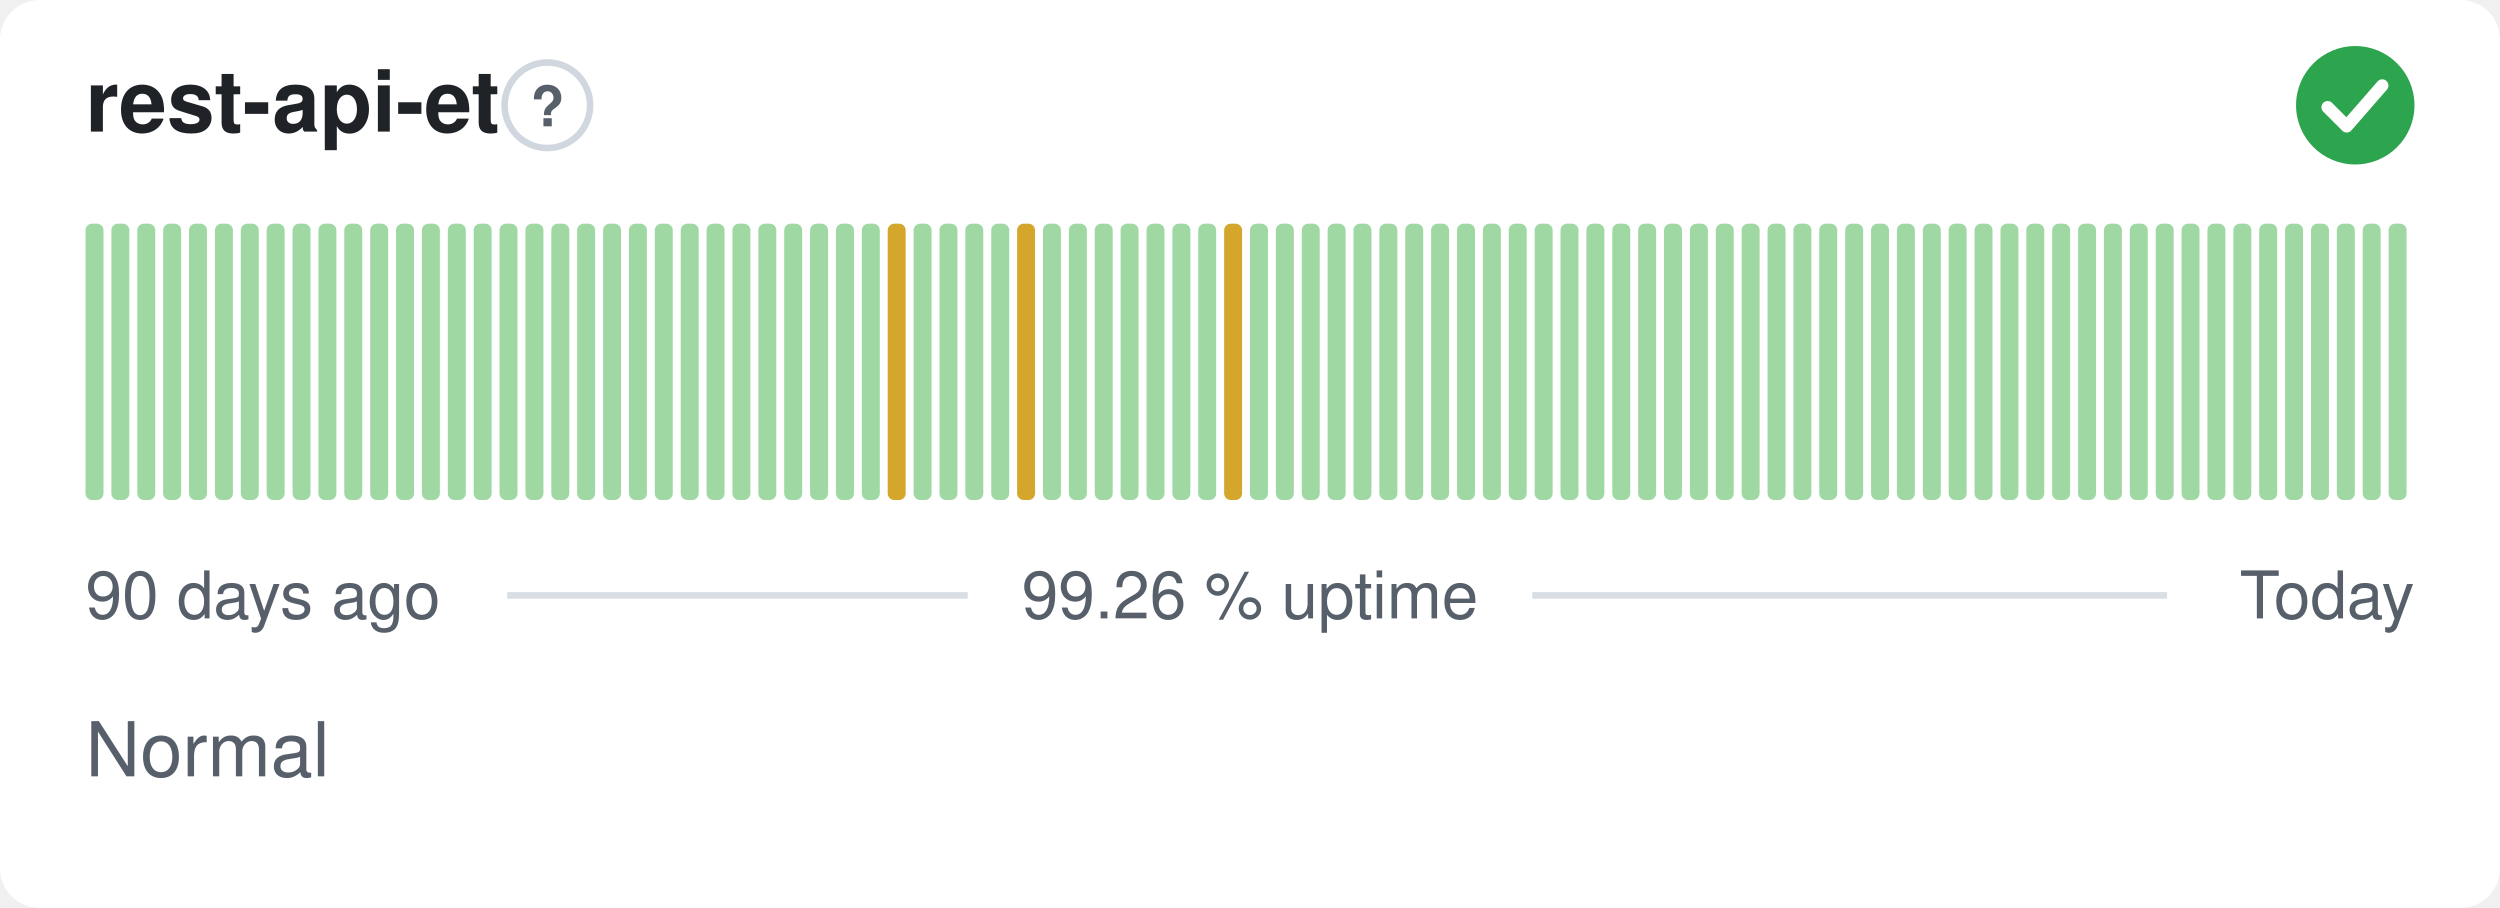
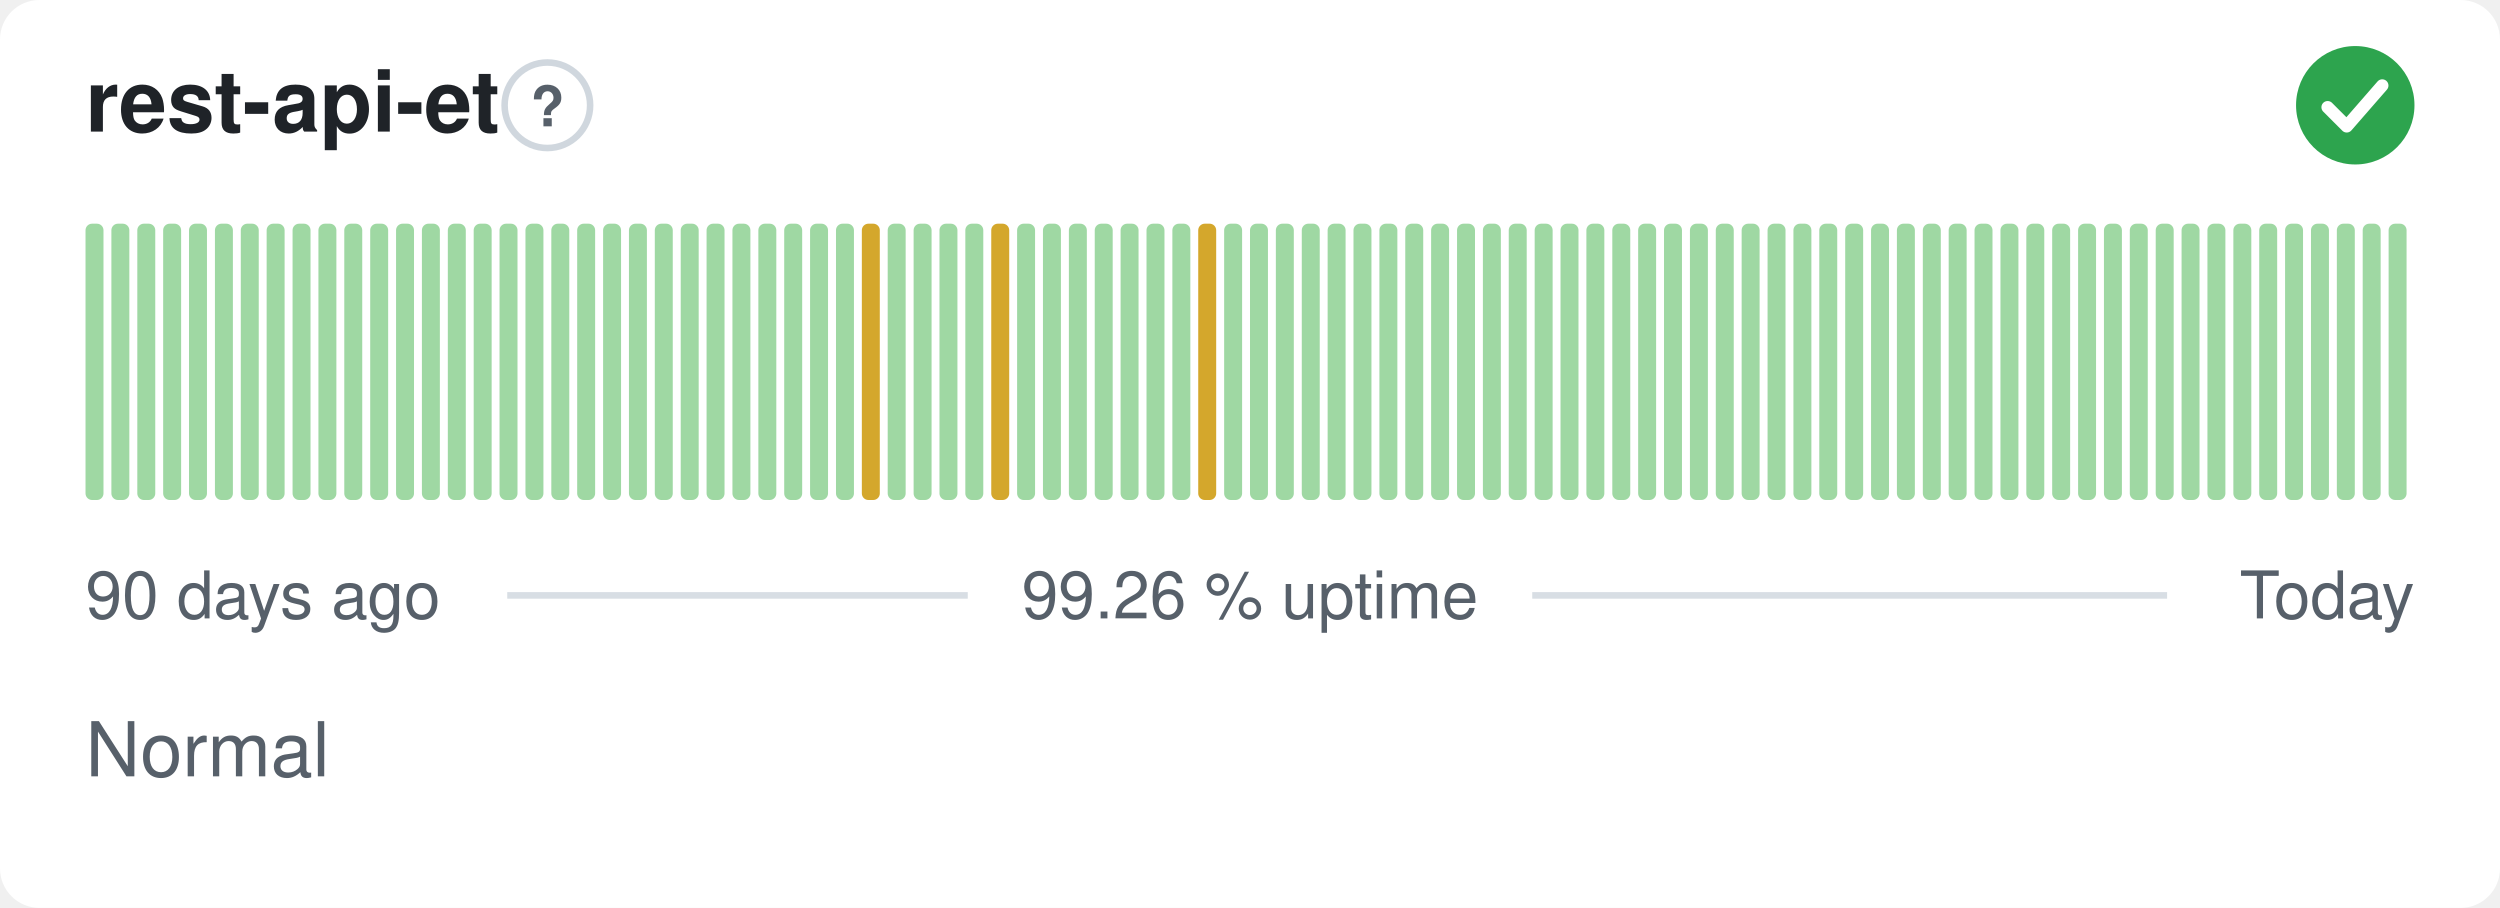
<svg xmlns="http://www.w3.org/2000/svg" width="380" height="138" viewBox="0 0 380 138" role="img" aria-label="rest-api-et: Normal, 99.26 % uptime over the last 90 days" font-family="-apple-system,BlinkMacSystemFont,'Segoe UI',Helvetica,Arial,sans-serif">
  <style>
    @media (prefers-color-scheme: dark) {
      .bg { fill: #0d1117 }
      .title { fill: #e6edf3 }
      .muted { fill: #8b949e }
      .hint { stroke: #30363d }
      .rule { stroke: #30363d }
      .nodata { fill: #21262d }
    }
  </style>
  <rect class="bg" width="380" height="138" rx="6" fill="#ffffff" />
  <text class="title" x="13" y="20" font-size="13" font-weight="600" fill="#1f2328">rest-api-et</text>
  <circle class="hint" cx="83.2" cy="16" r="6.5" fill="none" stroke="#d0d7de" stroke-width="1" />
  <text class="muted" x="83.2" y="19.2" text-anchor="middle" font-size="8.5" font-weight="700" fill="#57606a">?</text>
  <circle cx="358" cy="16" r="9" fill="#2da44e" />
  <path d="M353.80 16.30l2.90 2.90 5.40 -6.20" fill="none" stroke="#fff" stroke-width="1.89" stroke-linecap="round" stroke-linejoin="round" />
  <rect x="13.00" y="34.00" width="2.73" height="42.00" rx="1" fill="#9fd8a3" />
  <rect x="16.93" y="34.00" width="2.73" height="42.00" rx="1" fill="#9fd8a3" />
  <rect x="20.87" y="34.00" width="2.73" height="42.00" rx="1" fill="#9fd8a3" />
  <rect x="24.80" y="34.00" width="2.73" height="42.00" rx="1" fill="#9fd8a3" />
  <rect x="28.73" y="34.00" width="2.73" height="42.00" rx="1" fill="#9fd8a3" />
  <rect x="32.67" y="34.00" width="2.73" height="42.00" rx="1" fill="#9fd8a3" />
  <rect x="36.60" y="34.00" width="2.73" height="42.00" rx="1" fill="#9fd8a3" />
  <rect x="40.53" y="34.00" width="2.73" height="42.00" rx="1" fill="#9fd8a3" />
  <rect x="44.47" y="34.00" width="2.73" height="42.00" rx="1" fill="#9fd8a3" />
  <rect x="48.40" y="34.00" width="2.73" height="42.00" rx="1" fill="#9fd8a3" />
  <rect x="52.33" y="34.00" width="2.73" height="42.00" rx="1" fill="#9fd8a3" />
  <rect x="56.27" y="34.00" width="2.73" height="42.00" rx="1" fill="#9fd8a3" />
  <rect x="60.20" y="34.00" width="2.73" height="42.00" rx="1" fill="#9fd8a3" />
  <rect x="64.13" y="34.00" width="2.73" height="42.00" rx="1" fill="#9fd8a3" />
  <rect x="68.07" y="34.00" width="2.73" height="42.00" rx="1" fill="#9fd8a3" />
  <rect x="72.00" y="34.00" width="2.73" height="42.00" rx="1" fill="#9fd8a3" />
  <rect x="75.93" y="34.00" width="2.73" height="42.00" rx="1" fill="#9fd8a3" />
  <rect x="79.87" y="34.00" width="2.73" height="42.00" rx="1" fill="#9fd8a3" />
  <rect x="83.80" y="34.00" width="2.73" height="42.00" rx="1" fill="#9fd8a3" />
  <rect x="87.73" y="34.00" width="2.73" height="42.00" rx="1" fill="#9fd8a3" />
  <rect x="91.67" y="34.00" width="2.73" height="42.00" rx="1" fill="#9fd8a3" />
  <rect x="95.60" y="34.00" width="2.73" height="42.00" rx="1" fill="#9fd8a3" />
  <rect x="99.53" y="34.00" width="2.73" height="42.00" rx="1" fill="#9fd8a3" />
  <rect x="103.47" y="34.00" width="2.73" height="42.00" rx="1" fill="#9fd8a3" />
  <rect x="107.40" y="34.00" width="2.73" height="42.00" rx="1" fill="#9fd8a3" />
  <rect x="111.33" y="34.00" width="2.73" height="42.00" rx="1" fill="#9fd8a3" />
  <rect x="115.27" y="34.00" width="2.73" height="42.00" rx="1" fill="#9fd8a3" />
  <rect x="119.20" y="34.00" width="2.73" height="42.00" rx="1" fill="#9fd8a3" />
  <rect x="123.13" y="34.00" width="2.73" height="42.00" rx="1" fill="#9fd8a3" />
  <rect x="127.07" y="34.00" width="2.73" height="42.00" rx="1" fill="#9fd8a3" />
-   <rect x="131.00" y="34.00" width="2.73" height="42.00" rx="1" fill="#9fd8a3" />
-   <rect x="134.93" y="34.00" width="2.73" height="42.00" rx="1" fill="#d4a72c" />
+   <rect x="131.00" y="34.00" width="2.73" height="42.00" rx="1" fill="#d4a72c" />
+   <rect x="134.93" y="34.00" width="2.73" height="42.00" rx="1" fill="#9fd8a3" />
  <rect x="138.87" y="34.00" width="2.73" height="42.00" rx="1" fill="#9fd8a3" />
  <rect x="142.80" y="34.00" width="2.73" height="42.00" rx="1" fill="#9fd8a3" />
  <rect x="146.73" y="34.00" width="2.73" height="42.00" rx="1" fill="#9fd8a3" />
-   <rect x="150.67" y="34.00" width="2.73" height="42.00" rx="1" fill="#9fd8a3" />
-   <rect x="154.60" y="34.00" width="2.73" height="42.00" rx="1" fill="#d4a72c" />
+   <rect x="150.67" y="34.00" width="2.73" height="42.00" rx="1" fill="#d4a72c" />
+   <rect x="154.60" y="34.00" width="2.73" height="42.00" rx="1" fill="#9fd8a3" />
  <rect x="158.53" y="34.00" width="2.73" height="42.00" rx="1" fill="#9fd8a3" />
  <rect x="162.47" y="34.00" width="2.73" height="42.00" rx="1" fill="#9fd8a3" />
  <rect x="166.40" y="34.00" width="2.73" height="42.00" rx="1" fill="#9fd8a3" />
  <rect x="170.33" y="34.00" width="2.73" height="42.00" rx="1" fill="#9fd8a3" />
  <rect x="174.27" y="34.00" width="2.73" height="42.00" rx="1" fill="#9fd8a3" />
  <rect x="178.20" y="34.00" width="2.73" height="42.00" rx="1" fill="#9fd8a3" />
-   <rect x="182.13" y="34.00" width="2.73" height="42.00" rx="1" fill="#9fd8a3" />
-   <rect x="186.07" y="34.00" width="2.73" height="42.00" rx="1" fill="#d4a72c" />
+   <rect x="182.13" y="34.00" width="2.73" height="42.00" rx="1" fill="#d4a72c" />
+   <rect x="186.07" y="34.00" width="2.73" height="42.00" rx="1" fill="#9fd8a3" />
  <rect x="190.00" y="34.00" width="2.73" height="42.00" rx="1" fill="#9fd8a3" />
  <rect x="193.93" y="34.00" width="2.73" height="42.00" rx="1" fill="#9fd8a3" />
  <rect x="197.87" y="34.00" width="2.73" height="42.00" rx="1" fill="#9fd8a3" />
  <rect x="201.80" y="34.00" width="2.73" height="42.00" rx="1" fill="#9fd8a3" />
  <rect x="205.73" y="34.00" width="2.73" height="42.00" rx="1" fill="#9fd8a3" />
  <rect x="209.67" y="34.00" width="2.73" height="42.00" rx="1" fill="#9fd8a3" />
  <rect x="213.60" y="34.00" width="2.73" height="42.00" rx="1" fill="#9fd8a3" />
  <rect x="217.53" y="34.00" width="2.73" height="42.00" rx="1" fill="#9fd8a3" />
  <rect x="221.47" y="34.00" width="2.73" height="42.00" rx="1" fill="#9fd8a3" />
  <rect x="225.40" y="34.00" width="2.73" height="42.00" rx="1" fill="#9fd8a3" />
  <rect x="229.33" y="34.00" width="2.73" height="42.00" rx="1" fill="#9fd8a3" />
  <rect x="233.27" y="34.00" width="2.73" height="42.00" rx="1" fill="#9fd8a3" />
  <rect x="237.20" y="34.00" width="2.73" height="42.00" rx="1" fill="#9fd8a3" />
  <rect x="241.13" y="34.00" width="2.73" height="42.00" rx="1" fill="#9fd8a3" />
  <rect x="245.07" y="34.00" width="2.73" height="42.00" rx="1" fill="#9fd8a3" />
  <rect x="249.00" y="34.00" width="2.73" height="42.00" rx="1" fill="#9fd8a3" />
  <rect x="252.93" y="34.00" width="2.73" height="42.00" rx="1" fill="#9fd8a3" />
  <rect x="256.87" y="34.00" width="2.73" height="42.00" rx="1" fill="#9fd8a3" />
  <rect x="260.80" y="34.00" width="2.73" height="42.00" rx="1" fill="#9fd8a3" />
  <rect x="264.73" y="34.00" width="2.73" height="42.00" rx="1" fill="#9fd8a3" />
  <rect x="268.67" y="34.00" width="2.73" height="42.00" rx="1" fill="#9fd8a3" />
  <rect x="272.60" y="34.00" width="2.73" height="42.00" rx="1" fill="#9fd8a3" />
  <rect x="276.53" y="34.00" width="2.73" height="42.00" rx="1" fill="#9fd8a3" />
  <rect x="280.47" y="34.00" width="2.73" height="42.00" rx="1" fill="#9fd8a3" />
  <rect x="284.40" y="34.00" width="2.73" height="42.00" rx="1" fill="#9fd8a3" />
  <rect x="288.33" y="34.00" width="2.73" height="42.00" rx="1" fill="#9fd8a3" />
  <rect x="292.27" y="34.00" width="2.73" height="42.00" rx="1" fill="#9fd8a3" />
  <rect x="296.20" y="34.00" width="2.73" height="42.00" rx="1" fill="#9fd8a3" />
  <rect x="300.13" y="34.00" width="2.73" height="42.00" rx="1" fill="#9fd8a3" />
  <rect x="304.07" y="34.00" width="2.73" height="42.00" rx="1" fill="#9fd8a3" />
  <rect x="308.00" y="34.00" width="2.73" height="42.00" rx="1" fill="#9fd8a3" />
  <rect x="311.93" y="34.00" width="2.73" height="42.00" rx="1" fill="#9fd8a3" />
  <rect x="315.87" y="34.00" width="2.73" height="42.00" rx="1" fill="#9fd8a3" />
  <rect x="319.80" y="34.00" width="2.73" height="42.00" rx="1" fill="#9fd8a3" />
  <rect x="323.73" y="34.00" width="2.73" height="42.00" rx="1" fill="#9fd8a3" />
  <rect x="327.67" y="34.00" width="2.73" height="42.00" rx="1" fill="#9fd8a3" />
  <rect x="331.60" y="34.00" width="2.73" height="42.00" rx="1" fill="#9fd8a3" />
  <rect x="335.53" y="34.00" width="2.73" height="42.00" rx="1" fill="#9fd8a3" />
  <rect x="339.47" y="34.00" width="2.73" height="42.00" rx="1" fill="#9fd8a3" />
  <rect x="343.40" y="34.00" width="2.73" height="42.00" rx="1" fill="#9fd8a3" />
  <rect x="347.33" y="34.00" width="2.73" height="42.00" rx="1" fill="#9fd8a3" />
  <rect x="351.27" y="34.00" width="2.73" height="42.00" rx="1" fill="#9fd8a3" />
  <rect x="355.20" y="34.00" width="2.73" height="42.00" rx="1" fill="#9fd8a3" />
  <rect x="359.13" y="34.00" width="2.73" height="42.00" rx="1" fill="#9fd8a3" />
  <rect x="363.07" y="34.00" width="2.73" height="42.00" rx="1" fill="#9fd8a3" />
  <text class="muted" x="13" y="94" font-size="10" fill="#57606a">90 days ago</text>
  <text class="muted" x="190" y="94" text-anchor="middle" font-size="10" fill="#57606a">99.26 % uptime</text>
  <text class="muted" x="367" y="94" text-anchor="end" font-size="10" fill="#57606a">Today</text>
  <line class="rule" x1="77.1" y1="90.5" x2="147.1" y2="90.5" stroke="#d8dee4" stroke-width="1" />
  <line class="rule" x1="232.9" y1="90.5" x2="329.4" y2="90.5" stroke="#d8dee4" stroke-width="1" />
  <text class="muted" x="13" y="118" font-size="11.5" fill="#57606a">Normal</text>
</svg>
